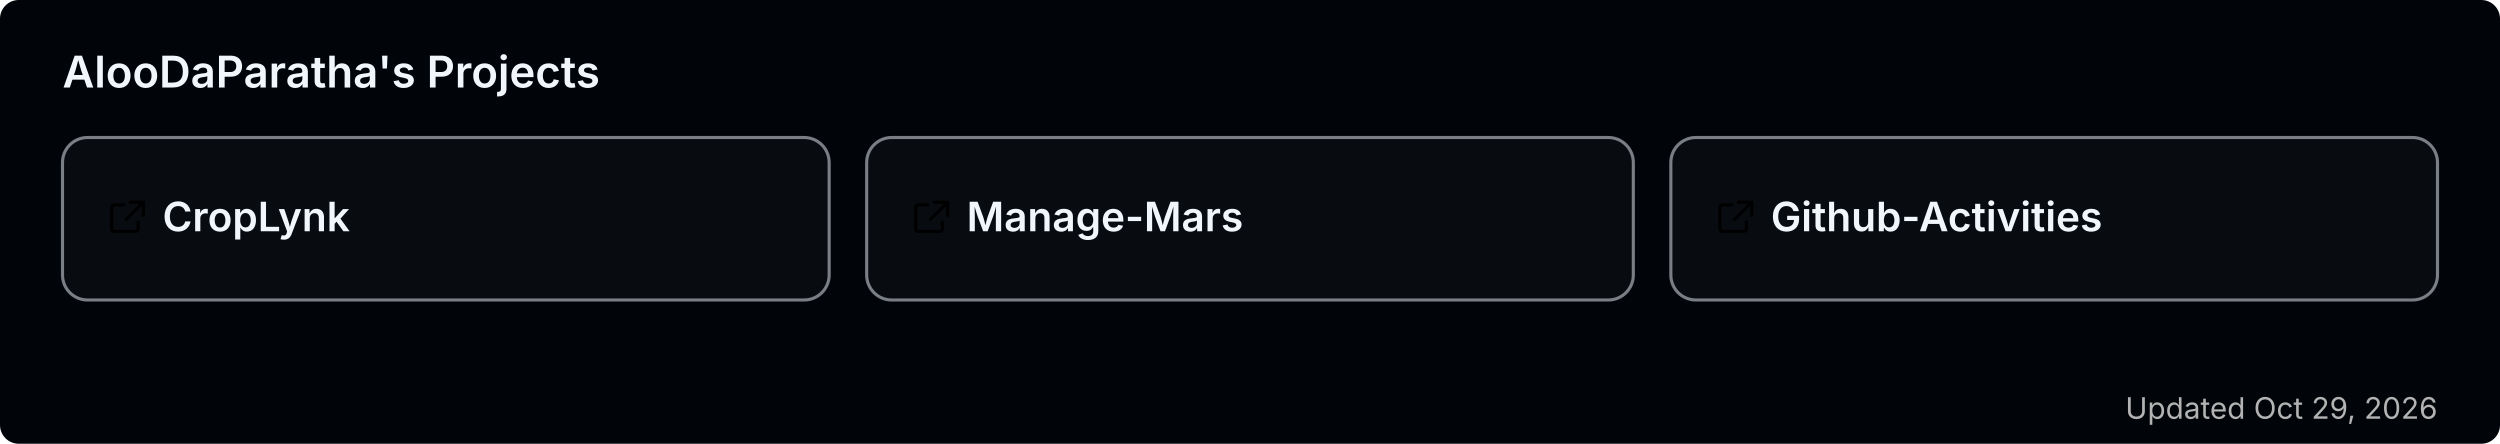
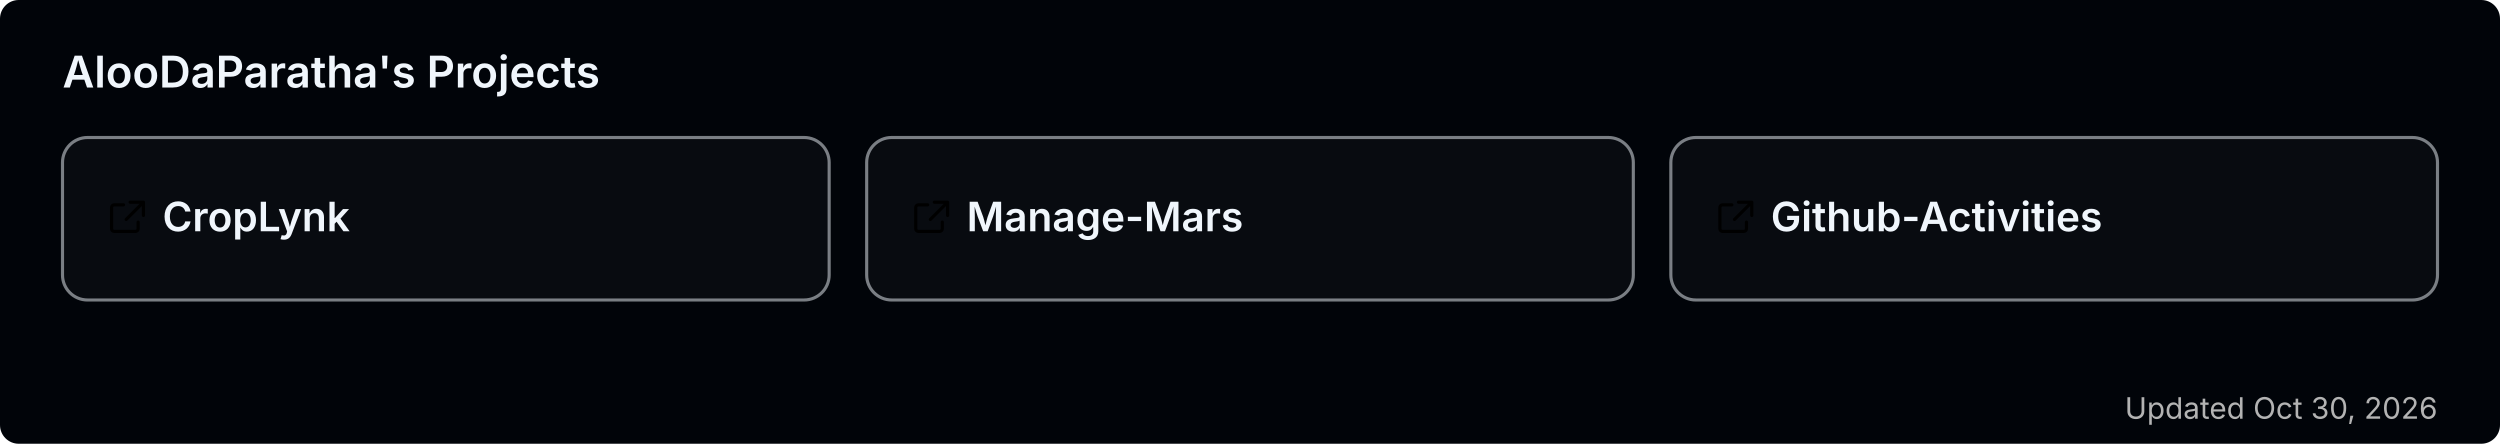
<svg xmlns="http://www.w3.org/2000/svg" width="800" height="142" viewBox="0 0 800 142" role="img" aria-label="AlooDaParatha's pinned GitHub projects">
  <rect width="800" height="142" rx="6" fill="#010409" />
  <text x="20" y="28" font-size="14" font-weight="600" fill="#f0f6fc" font-family="-apple-system,BlinkMacSystemFont,'Segoe UI',sans-serif">AlooDaParatha's Projects</text>
  <a href="https://github.com/AlooDaParatha/CropLynk" target="_blank">
    <g>
      <rect x="20" y="44" width="245.333" height="52" rx="8" fill="rgba(255,255,255,0.03)" stroke="rgba(240,246,252,0.5)" stroke-width="1" />
      <g fill="#f0f6fc" transform="translate(34,63) scale(0.85)">
        <path d="M6.5 3H3a1 1 0 0 0-1 1v8a1 1 0 0 0 1 1h8a1 1 0 0 0 1-1V9.5M9 2h5v5M13.5 2.5l-6 6" fill="none" stroke="currentColor" stroke-width="1.2" stroke-linecap="round" stroke-linejoin="round" />
      </g>
      <text x="52" y="74" font-size="13" font-weight="600" fill="#f0f6fc" font-family="-apple-system,BlinkMacSystemFont,'Segoe UI',sans-serif">CropLynk</text>
    </g>
  </a>
  <a href="https://github.com/AlooDaParatha/Manage-Mars" target="_blank">
    <g>
      <rect x="277.333" y="44" width="245.333" height="52" rx="8" fill="rgba(255,255,255,0.03)" stroke="rgba(240,246,252,0.5)" stroke-width="1" />
      <g fill="#f0f6fc" transform="translate(291.3333,63) scale(0.85)">
        <path d="M6.5 3H3a1 1 0 0 0-1 1v8a1 1 0 0 0 1 1h8a1 1 0 0 0 1-1V9.5M9 2h5v5M13.5 2.5l-6 6" fill="none" stroke="currentColor" stroke-width="1.2" stroke-linecap="round" stroke-linejoin="round" />
      </g>
      <text x="309.333" y="74" font-size="13" font-weight="600" fill="#f0f6fc" font-family="-apple-system,BlinkMacSystemFont,'Segoe UI',sans-serif">Manage-Mars</text>
    </g>
  </a>
  <a href="https://github.com/AlooDaParatha/Github-Activities" target="_blank">
    <g>
      <rect x="534.667" y="44" width="245.333" height="52" rx="8" fill="rgba(255,255,255,0.03)" stroke="rgba(240,246,252,0.5)" stroke-width="1" />
      <g fill="#f0f6fc" transform="translate(548.6667,63) scale(0.85)">
        <path d="M6.5 3H3a1 1 0 0 0-1 1v8a1 1 0 0 0 1 1h8a1 1 0 0 0 1-1V9.5M9 2h5v5M13.5 2.5l-6 6" fill="none" stroke="currentColor" stroke-width="1.2" stroke-linecap="round" stroke-linejoin="round" />
      </g>
      <text x="566.667" y="74" font-size="13" font-weight="600" fill="#f0f6fc" font-family="-apple-system,BlinkMacSystemFont,'Segoe UI',sans-serif">Github-Activities</text>
    </g>
  </a>
-   <text x="780" y="134" font-size="9.5" fill="#b3b3b3" text-anchor="end" font-family="-apple-system,BlinkMacSystemFont,'Segoe UI',sans-serif">Updated Oct 29, 2026</text>
+   <text x="780" y="134" font-size="9.5" fill="#b3b3b3" text-anchor="end" font-family="-apple-system,BlinkMacSystemFont,'Segoe UI',sans-serif">Updated Oct 30, 2026</text>
</svg>
